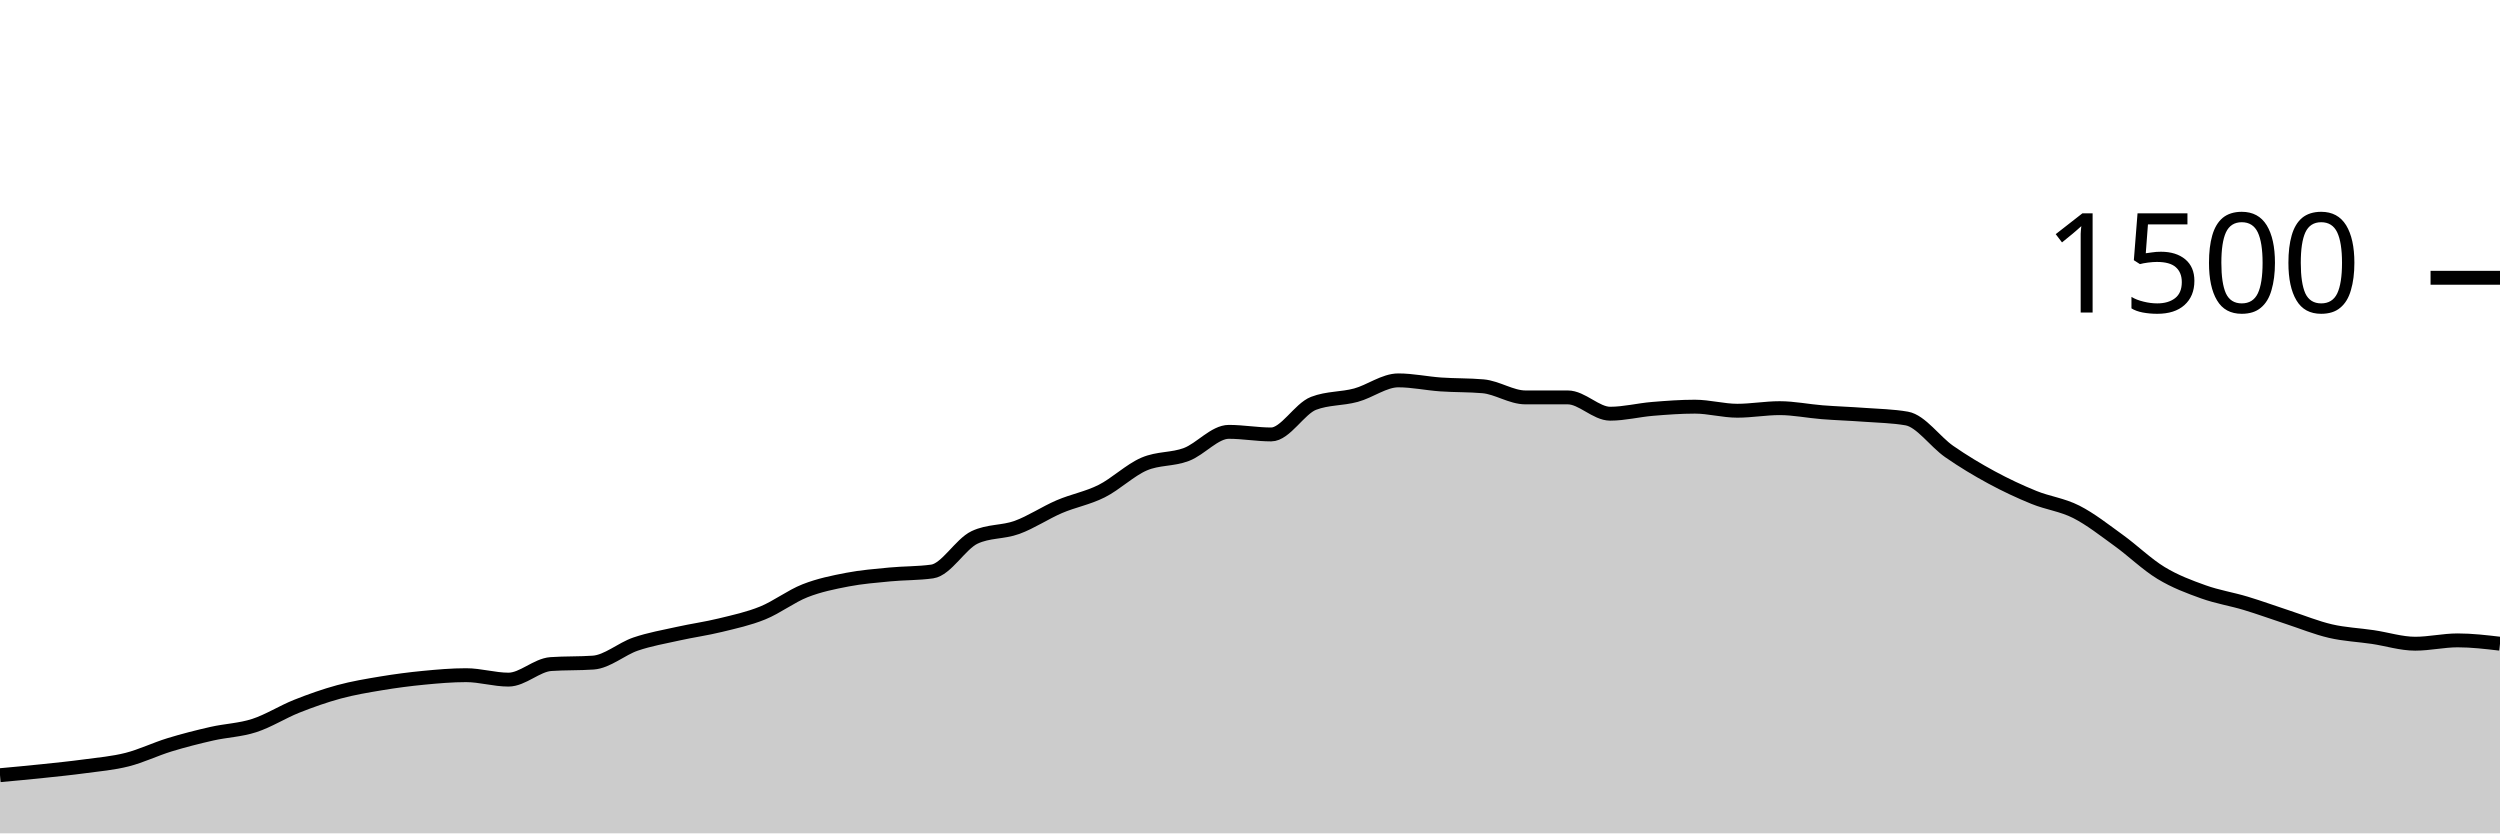
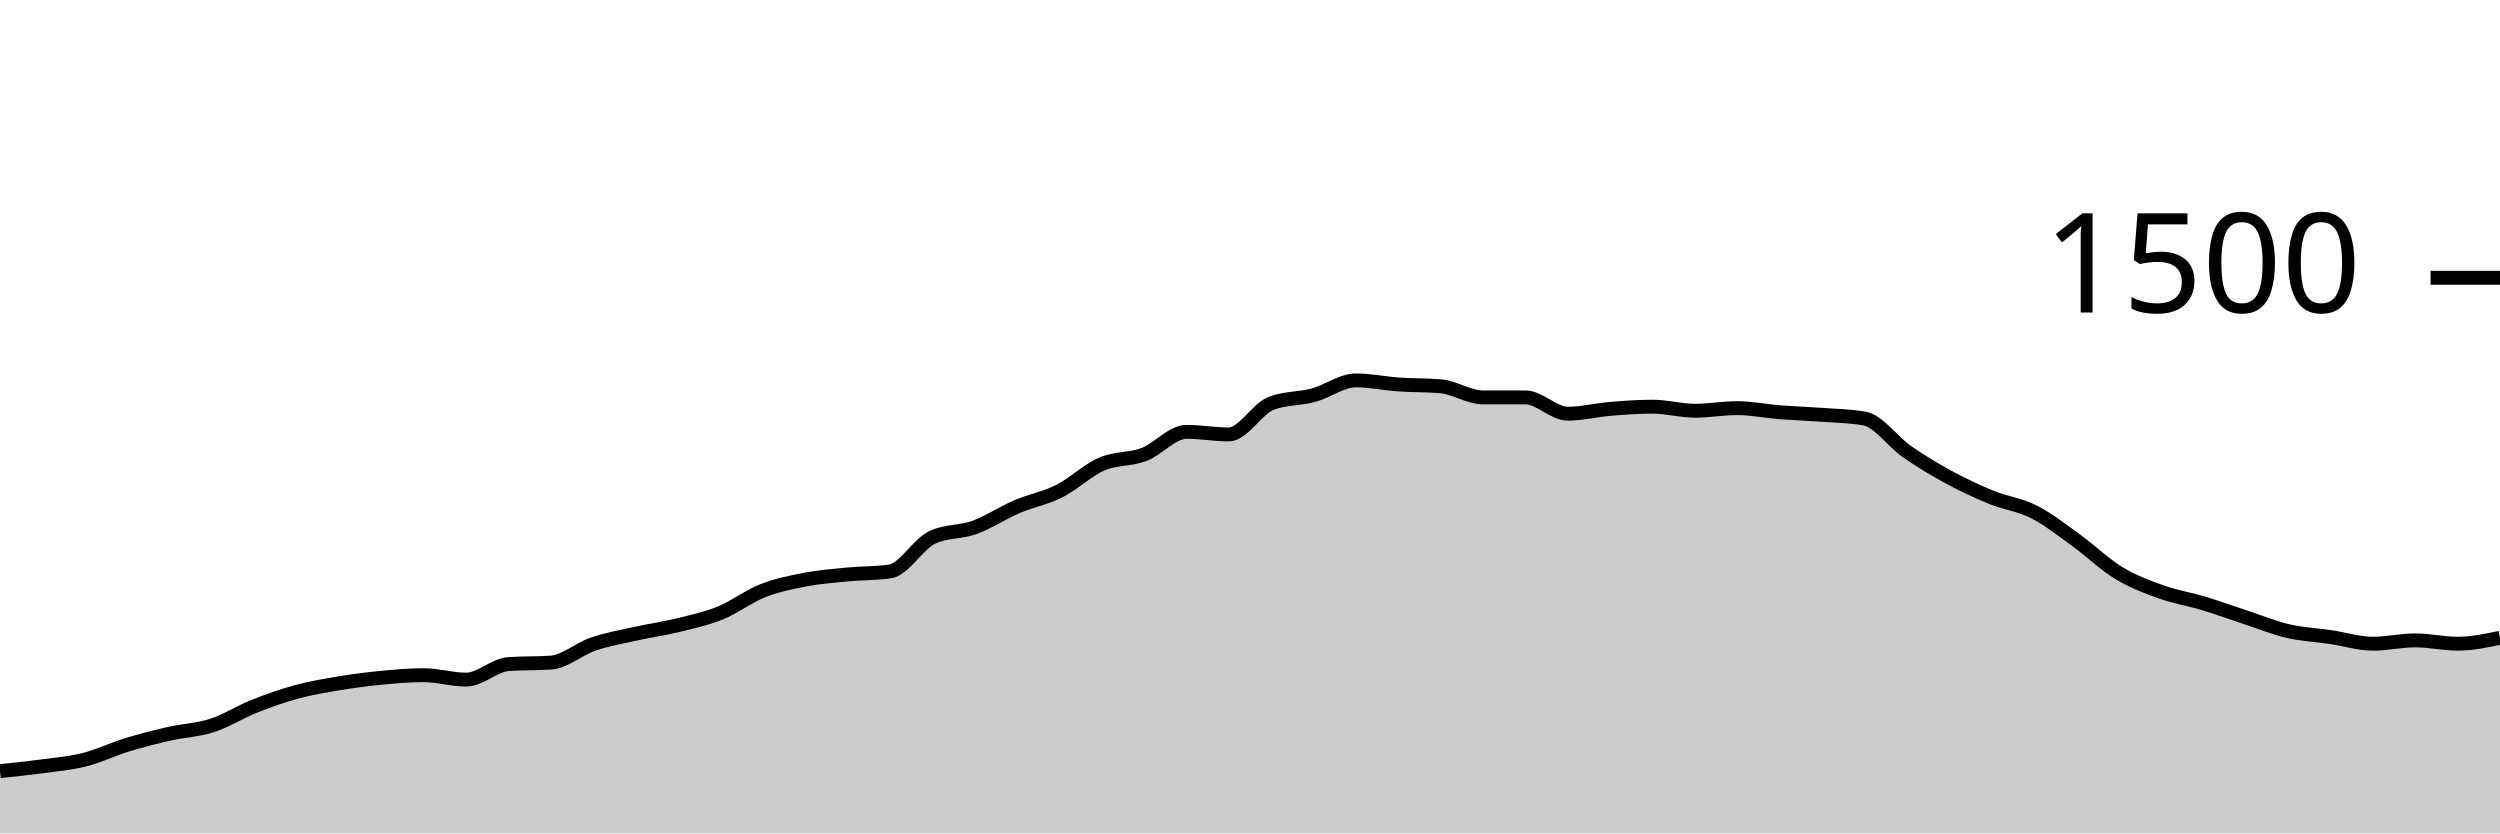
<svg xmlns="http://www.w3.org/2000/svg" viewBox="0 0 180 60">
  <g transform="translate(0,20)">
-     <path class="area" fill="rgba(0, 0, 0, 0.2)" d="M0,35.813C1.017,35.72,2.034,35.627,3.051,35.52C4.068,35.413,5.085,35.311,6.102,35.173C7.119,35.036,8.136,34.951,9.153,34.693C10.169,34.436,11.186,33.938,12.203,33.627C13.22,33.316,14.237,33.058,15.254,32.827C16.271,32.596,17.288,32.569,18.305,32.24C19.322,31.911,20.339,31.258,21.356,30.853C22.373,30.449,23.39,30.089,24.407,29.813C25.424,29.538,26.441,29.369,27.458,29.2C28.475,29.031,29.492,28.898,30.508,28.8C31.525,28.702,32.542,28.613,33.559,28.613C34.576,28.613,35.593,28.933,36.61,28.933C37.627,28.933,38.644,27.884,39.661,27.813C40.678,27.742,41.695,27.778,42.712,27.707C43.729,27.636,44.746,26.72,45.763,26.373C46.78,26.027,47.797,25.853,48.814,25.627C49.831,25.4,50.847,25.262,51.864,25.013C52.881,24.764,53.898,24.547,54.915,24.133C55.932,23.72,56.949,22.933,57.966,22.533C58.983,22.133,60,21.929,61.017,21.733C62.034,21.538,63.051,21.458,64.068,21.36C65.085,21.262,66.102,21.289,67.119,21.147C68.136,21.004,69.153,19.173,70.169,18.693C71.186,18.213,72.203,18.342,73.22,17.973C74.237,17.604,75.254,16.916,76.271,16.48C77.288,16.044,78.305,15.871,79.322,15.36C80.339,14.849,81.356,13.853,82.373,13.413C83.39,12.973,84.407,13.107,85.424,12.72C86.441,12.333,87.458,11.093,88.475,11.093C89.492,11.093,90.508,11.28,91.525,11.28C92.542,11.28,93.559,9.431,94.576,9.04C95.593,8.649,96.61,8.729,97.627,8.453C98.644,8.178,99.661,7.387,100.678,7.387C101.695,7.387,102.712,7.609,103.729,7.68C104.746,7.751,105.763,7.724,106.78,7.813C107.797,7.902,108.814,8.613,109.831,8.613C110.847,8.613,111.864,8.613,112.881,8.613C113.898,8.613,114.915,9.787,115.932,9.787C116.949,9.787,117.966,9.524,118.983,9.44C120,9.356,121.017,9.28,122.034,9.28C123.051,9.28,124.068,9.573,125.085,9.573C126.102,9.573,127.119,9.387,128.136,9.387C129.153,9.387,130.169,9.6,131.186,9.68C132.203,9.76,133.22,9.791,134.237,9.867C135.254,9.942,136.271,9.956,137.288,10.133C138.305,10.311,139.322,11.8,140.339,12.507C141.356,13.213,142.373,13.822,143.39,14.373C144.407,14.924,145.424,15.4,146.441,15.813C147.458,16.227,148.475,16.338,149.492,16.853C150.508,17.369,151.525,18.173,152.542,18.907C153.559,19.64,154.576,20.636,155.593,21.253C156.61,21.871,157.627,22.249,158.644,22.613C159.661,22.978,160.678,23.133,161.695,23.44C162.712,23.747,163.729,24.12,164.746,24.453C165.763,24.787,166.78,25.204,167.797,25.44C168.814,25.676,169.831,25.716,170.847,25.867C171.864,26.018,172.881,26.347,173.898,26.347C174.915,26.347,175.932,26.107,176.949,26.107C177.966,26.107,178.983,26.227,180,26.347L180,40C178.983,40,177.966,40,176.949,40C175.932,40,174.915,40,173.898,40C172.881,40,171.864,40,170.847,40C169.831,40,168.814,40,167.797,40C166.78,40,165.763,40,164.746,40C163.729,40,162.712,40,161.695,40C160.678,40,159.661,40,158.644,40C157.627,40,156.61,40,155.593,40C154.576,40,153.559,40,152.542,40C151.525,40,150.508,40,149.492,40C148.475,40,147.458,40,146.441,40C145.424,40,144.407,40,143.39,40C142.373,40,141.356,40,140.339,40C139.322,40,138.305,40,137.288,40C136.271,40,135.254,40,134.237,40C133.22,40,132.203,40,131.186,40C130.169,40,129.153,40,128.136,40C127.119,40,126.102,40,125.085,40C124.068,40,123.051,40,122.034,40C121.017,40,120,40,118.983,40C117.966,40,116.949,40,115.932,40C114.915,40,113.898,40,112.881,40C111.864,40,110.847,40,109.831,40C108.814,40,107.797,40,106.78,40C105.763,40,104.746,40,103.729,40C102.712,40,101.695,40,100.678,40C99.661,40,98.644,40,97.627,40C96.61,40,95.593,40,94.576,40C93.559,40,92.542,40,91.525,40C90.508,40,89.492,40,88.475,40C87.458,40,86.441,40,85.424,40C84.407,40,83.39,40,82.373,40C81.356,40,80.339,40,79.322,40C78.305,40,77.288,40,76.271,40C75.254,40,74.237,40,73.22,40C72.203,40,71.186,40,70.169,40C69.153,40,68.136,40,67.119,40C66.102,40,65.085,40,64.068,40C63.051,40,62.034,40,61.017,40C60,40,58.983,40,57.966,40C56.949,40,55.932,40,54.915,40C53.898,40,52.881,40,51.864,40C50.847,40,49.831,40,48.814,40C47.797,40,46.78,40,45.763,40C44.746,40,43.729,40,42.712,40C41.695,40,40.678,40,39.661,40C38.644,40,37.627,40,36.61,40C35.593,40,34.576,40,33.559,40C32.542,40,31.525,40,30.508,40C29.492,40,28.475,40,27.458,40C26.441,40,25.424,40,24.407,40C23.39,40,22.373,40,21.356,40C20.339,40,19.322,40,18.305,40C17.288,40,16.271,40,15.254,40C14.237,40,13.22,40,12.203,40C11.186,40,10.169,40,9.153,40C8.136,40,7.119,40,6.102,40C5.085,40,4.068,40,3.051,40C2.034,40,1.017,40,0,40Z" />
-     <path class="line" stroke="black" fill="none" d="M0,35.813C1.017,35.72,2.034,35.627,3.051,35.52C4.068,35.413,5.085,35.311,6.102,35.173C7.119,35.036,8.136,34.951,9.153,34.693C10.169,34.436,11.186,33.938,12.203,33.627C13.22,33.316,14.237,33.058,15.254,32.827C16.271,32.596,17.288,32.569,18.305,32.24C19.322,31.911,20.339,31.258,21.356,30.853C22.373,30.449,23.39,30.089,24.407,29.813C25.424,29.538,26.441,29.369,27.458,29.2C28.475,29.031,29.492,28.898,30.508,28.8C31.525,28.702,32.542,28.613,33.559,28.613C34.576,28.613,35.593,28.933,36.61,28.933C37.627,28.933,38.644,27.884,39.661,27.813C40.678,27.742,41.695,27.778,42.712,27.707C43.729,27.636,44.746,26.72,45.763,26.373C46.78,26.027,47.797,25.853,48.814,25.627C49.831,25.4,50.847,25.262,51.864,25.013C52.881,24.764,53.898,24.547,54.915,24.133C55.932,23.72,56.949,22.933,57.966,22.533C58.983,22.133,60,21.929,61.017,21.733C62.034,21.538,63.051,21.458,64.068,21.36C65.085,21.262,66.102,21.289,67.119,21.147C68.136,21.004,69.153,19.173,70.169,18.693C71.186,18.213,72.203,18.342,73.22,17.973C74.237,17.604,75.254,16.916,76.271,16.48C77.288,16.044,78.305,15.871,79.322,15.36C80.339,14.849,81.356,13.853,82.373,13.413C83.39,12.973,84.407,13.107,85.424,12.72C86.441,12.333,87.458,11.093,88.475,11.093C89.492,11.093,90.508,11.28,91.525,11.28C92.542,11.28,93.559,9.431,94.576,9.04C95.593,8.649,96.61,8.729,97.627,8.453C98.644,8.178,99.661,7.387,100.678,7.387C101.695,7.387,102.712,7.609,103.729,7.68C104.746,7.751,105.763,7.724,106.78,7.813C107.797,7.902,108.814,8.613,109.831,8.613C110.847,8.613,111.864,8.613,112.881,8.613C113.898,8.613,114.915,9.787,115.932,9.787C116.949,9.787,117.966,9.524,118.983,9.44C120,9.356,121.017,9.28,122.034,9.28C123.051,9.28,124.068,9.573,125.085,9.573C126.102,9.573,127.119,9.387,128.136,9.387C129.153,9.387,130.169,9.6,131.186,9.68C132.203,9.76,133.22,9.791,134.237,9.867C135.254,9.942,136.271,9.956,137.288,10.133C138.305,10.311,139.322,11.8,140.339,12.507C141.356,13.213,142.373,13.822,143.39,14.373C144.407,14.924,145.424,15.4,146.441,15.813C147.458,16.227,148.475,16.338,149.492,16.853C150.508,17.369,151.525,18.173,152.542,18.907C153.559,19.64,154.576,20.636,155.593,21.253C156.61,21.871,157.627,22.249,158.644,22.613C159.661,22.978,160.678,23.133,161.695,23.44C162.712,23.747,163.729,24.12,164.746,24.453C165.763,24.787,166.78,25.204,167.797,25.44C168.814,25.676,169.831,25.716,170.847,25.867C171.864,26.018,172.881,26.347,173.898,26.347C174.915,26.347,175.932,26.107,176.949,26.107C177.966,26.107,178.983,26.227,180,26.347" />
+     <path class="area" fill="rgba(0, 0, 0, 0.2)" d="M0,35.52C1.017,35.416,2.034,35.311,3.051,35.173C4.068,35.036,5.085,34.951,6.102,34.693C7.119,34.436,8.136,33.938,9.153,33.627C10.169,33.316,11.186,33.058,12.203,32.827C13.22,32.596,14.237,32.569,15.254,32.24C16.271,31.911,17.288,31.258,18.305,30.853C19.322,30.449,20.339,30.089,21.356,29.813C22.373,29.538,23.39,29.369,24.407,29.2C25.424,29.031,26.441,28.898,27.458,28.8C28.475,28.702,29.492,28.613,30.508,28.613C31.525,28.613,32.542,28.933,33.559,28.933C34.576,28.933,35.593,27.884,36.61,27.813C37.627,27.742,38.644,27.778,39.661,27.707C40.678,27.636,41.695,26.72,42.712,26.373C43.729,26.027,44.746,25.853,45.763,25.627C46.78,25.4,47.797,25.262,48.814,25.013C49.831,24.764,50.847,24.547,51.864,24.133C52.881,23.72,53.898,22.933,54.915,22.533C55.932,22.133,56.949,21.929,57.966,21.733C58.983,21.538,60,21.458,61.017,21.36C62.034,21.262,63.051,21.289,64.068,21.147C65.085,21.004,66.102,19.173,67.119,18.693C68.136,18.213,69.153,18.342,70.169,17.973C71.186,17.604,72.203,16.916,73.22,16.48C74.237,16.044,75.254,15.871,76.271,15.36C77.288,14.849,78.305,13.853,79.322,13.413C80.339,12.973,81.356,13.107,82.373,12.72C83.39,12.333,84.407,11.093,85.424,11.093C86.441,11.093,87.458,11.28,88.475,11.28C89.492,11.28,90.508,9.431,91.525,9.04C92.542,8.649,93.559,8.729,94.576,8.453C95.593,8.178,96.61,7.387,97.627,7.387C98.644,7.387,99.661,7.609,100.678,7.68C101.695,7.751,102.712,7.724,103.729,7.813C104.746,7.902,105.763,8.613,106.78,8.613C107.797,8.613,108.814,8.613,109.831,8.613C110.847,8.613,111.864,9.787,112.881,9.787C113.898,9.787,114.915,9.524,115.932,9.44C116.949,9.356,117.966,9.28,118.983,9.28C120,9.28,121.017,9.573,122.034,9.573C123.051,9.573,124.068,9.387,125.085,9.387C126.102,9.387,127.119,9.6,128.136,9.68C129.153,9.76,130.169,9.791,131.186,9.867C132.203,9.942,133.22,9.956,134.237,10.133C135.254,10.311,136.271,11.8,137.288,12.507C138.305,13.213,139.322,13.822,140.339,14.373C141.356,14.924,142.373,15.4,143.39,15.813C144.407,16.227,145.424,16.338,146.441,16.853C147.458,17.369,148.475,18.173,149.492,18.907C150.508,19.64,151.525,20.636,152.542,21.253C153.559,21.871,154.576,22.249,155.593,22.613C156.61,22.978,157.627,23.133,158.644,23.44C159.661,23.747,160.678,24.12,161.695,24.453C162.712,24.787,163.729,25.204,164.746,25.44C165.763,25.676,166.78,25.716,167.797,25.867C168.814,26.018,169.831,26.347,170.847,26.347C171.864,26.347,172.881,26.107,173.898,26.107C174.915,26.107,175.932,26.347,176.949,26.347C177.966,26.347,178.983,26.133,180,25.92L180,40C178.983,40,177.966,40,176.949,40C175.932,40,174.915,40,173.898,40C172.881,40,171.864,40,170.847,40C169.831,40,168.814,40,167.797,40C166.78,40,165.763,40,164.746,40C163.729,40,162.712,40,161.695,40C160.678,40,159.661,40,158.644,40C157.627,40,156.61,40,155.593,40C154.576,40,153.559,40,152.542,40C151.525,40,150.508,40,149.492,40C148.475,40,147.458,40,146.441,40C145.424,40,144.407,40,143.39,40C142.373,40,141.356,40,140.339,40C139.322,40,138.305,40,137.288,40C136.271,40,135.254,40,134.237,40C133.22,40,132.203,40,131.186,40C130.169,40,129.153,40,128.136,40C127.119,40,126.102,40,125.085,40C124.068,40,123.051,40,122.034,40C121.017,40,120,40,118.983,40C117.966,40,116.949,40,115.932,40C114.915,40,113.898,40,112.881,40C111.864,40,110.847,40,109.831,40C108.814,40,107.797,40,106.78,40C105.763,40,104.746,40,103.729,40C102.712,40,101.695,40,100.678,40C99.661,40,98.644,40,97.627,40C96.61,40,95.593,40,94.576,40C93.559,40,92.542,40,91.525,40C90.508,40,89.492,40,88.475,40C87.458,40,86.441,40,85.424,40C84.407,40,83.39,40,82.373,40C81.356,40,80.339,40,79.322,40C78.305,40,77.288,40,76.271,40C75.254,40,74.237,40,73.22,40C72.203,40,71.186,40,70.169,40C69.153,40,68.136,40,67.119,40C66.102,40,65.085,40,64.068,40C63.051,40,62.034,40,61.017,40C60,40,58.983,40,57.966,40C56.949,40,55.932,40,54.915,40C53.898,40,52.881,40,51.864,40C50.847,40,49.831,40,48.814,40C47.797,40,46.78,40,45.763,40C44.746,40,43.729,40,42.712,40C41.695,40,40.678,40,39.661,40C38.644,40,37.627,40,36.61,40C35.593,40,34.576,40,33.559,40C32.542,40,31.525,40,30.508,40C29.492,40,28.475,40,27.458,40C26.441,40,25.424,40,24.407,40C23.39,40,22.373,40,21.356,40C20.339,40,19.322,40,18.305,40C17.288,40,16.271,40,15.254,40C14.237,40,13.22,40,12.203,40C11.186,40,10.169,40,9.153,40C8.136,40,7.119,40,6.102,40C5.085,40,4.068,40,3.051,40C2.034,40,1.017,40,0,40Z" />
+     <path class="line" stroke="black" fill="none" d="M0,35.52C1.017,35.416,2.034,35.311,3.051,35.173C4.068,35.036,5.085,34.951,6.102,34.693C7.119,34.436,8.136,33.938,9.153,33.627C10.169,33.316,11.186,33.058,12.203,32.827C13.22,32.596,14.237,32.569,15.254,32.24C16.271,31.911,17.288,31.258,18.305,30.853C19.322,30.449,20.339,30.089,21.356,29.813C22.373,29.538,23.39,29.369,24.407,29.2C25.424,29.031,26.441,28.898,27.458,28.8C28.475,28.702,29.492,28.613,30.508,28.613C31.525,28.613,32.542,28.933,33.559,28.933C34.576,28.933,35.593,27.884,36.61,27.813C37.627,27.742,38.644,27.778,39.661,27.707C40.678,27.636,41.695,26.72,42.712,26.373C43.729,26.027,44.746,25.853,45.763,25.627C46.78,25.4,47.797,25.262,48.814,25.013C49.831,24.764,50.847,24.547,51.864,24.133C52.881,23.72,53.898,22.933,54.915,22.533C55.932,22.133,56.949,21.929,57.966,21.733C58.983,21.538,60,21.458,61.017,21.36C62.034,21.262,63.051,21.289,64.068,21.147C65.085,21.004,66.102,19.173,67.119,18.693C68.136,18.213,69.153,18.342,70.169,17.973C71.186,17.604,72.203,16.916,73.22,16.48C74.237,16.044,75.254,15.871,76.271,15.36C77.288,14.849,78.305,13.853,79.322,13.413C80.339,12.973,81.356,13.107,82.373,12.72C83.39,12.333,84.407,11.093,85.424,11.093C86.441,11.093,87.458,11.28,88.475,11.28C89.492,11.28,90.508,9.431,91.525,9.04C92.542,8.649,93.559,8.729,94.576,8.453C95.593,8.178,96.61,7.387,97.627,7.387C98.644,7.387,99.661,7.609,100.678,7.68C101.695,7.751,102.712,7.724,103.729,7.813C104.746,7.902,105.763,8.613,106.78,8.613C107.797,8.613,108.814,8.613,109.831,8.613C110.847,8.613,111.864,9.787,112.881,9.787C113.898,9.787,114.915,9.524,115.932,9.44C116.949,9.356,117.966,9.28,118.983,9.28C120,9.28,121.017,9.573,122.034,9.573C123.051,9.573,124.068,9.387,125.085,9.387C126.102,9.387,127.119,9.6,128.136,9.68C129.153,9.76,130.169,9.791,131.186,9.867C132.203,9.942,133.22,9.956,134.237,10.133C135.254,10.311,136.271,11.8,137.288,12.507C138.305,13.213,139.322,13.822,140.339,14.373C141.356,14.924,142.373,15.4,143.39,15.813C144.407,16.227,145.424,16.338,146.441,16.853C147.458,17.369,148.475,18.173,149.492,18.907C150.508,19.64,151.525,20.636,152.542,21.253C153.559,21.871,154.576,22.249,155.593,22.613C156.61,22.978,157.627,23.133,158.644,23.44C159.661,23.747,160.678,24.12,161.695,24.453C162.712,24.787,163.729,25.204,164.746,25.44C165.763,25.676,166.78,25.716,167.797,25.867C168.814,26.018,169.831,26.347,170.847,26.347C171.864,26.347,172.881,26.107,173.898,26.107C174.915,26.107,175.932,26.347,176.949,26.347C177.966,26.347,178.983,26.133,180,25.92" />
    <path class="axis-ceiling" stroke-width="1" stroke="black" fill="none" d="M175,0L180,0" />
    <text class="axis-ceiling-label" font-family="sans-serif" text-anchor="end" font-size="10px" x="170" y="2.5">1500</text>
  </g>
</svg>
